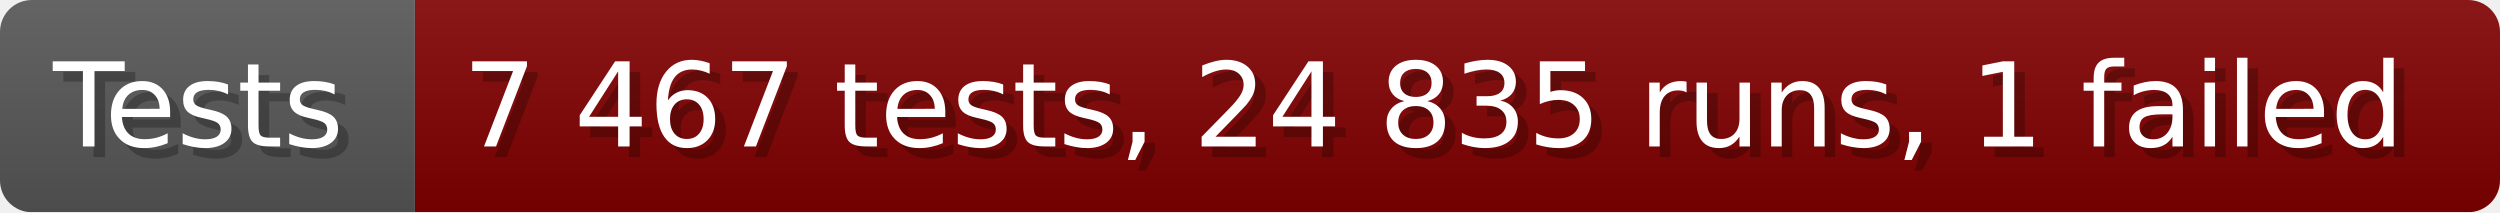
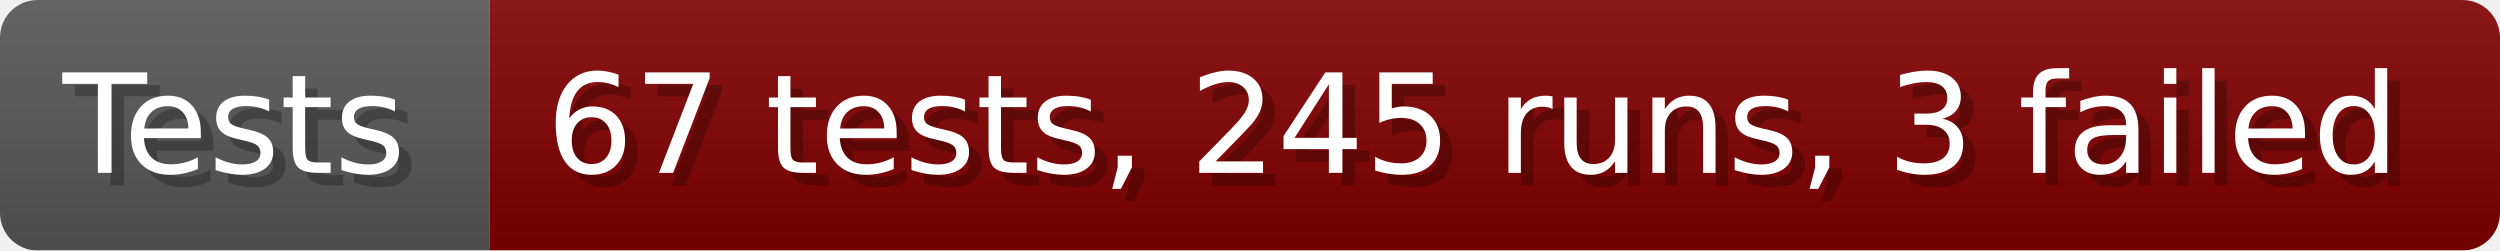
- <svg xmlns="http://www.w3.org/2000/svg" width="235.6" height="20" viewBox="0 0 2356 200" role="img" aria-label="Tests: 7 467 tests, 24 835 runs, 1 failed">
+ <svg xmlns="http://www.w3.org/2000/svg" width="199.6" height="20" viewBox="0 0 1996 200" role="img" aria-label="Tests: 67 tests, 245 runs, 3 failed">
  <linearGradient id="a" x2="0" y2="100%">
    <stop offset="0" stop-opacity=".1" stop-color="#EEE" />
    <stop offset="1" stop-opacity=".1" />
  </linearGradient>
  <mask id="m">
-     <rect width="2356" height="200" rx="30" fill="#FFF" />
+     <rect width="1996" height="200" rx="30" fill="#FFF" />
  </mask>
  <g mask="url(#m)">
    <rect width="391" height="200" fill="#555" />
-     <rect width="1965" height="200" fill="#800000" x="391" />
-     <rect width="2356" height="200" fill="url(#a)" />
+     <rect width="1605" height="200" fill="#800000" x="391" />
+     <rect width="1996" height="200" fill="url(#a)" />
  </g>
  <g aria-hidden="true" fill="#fff" text-anchor="start" font-family="Verdana,DejaVu Sans,sans-serif" font-size="110">
    <text x="60" y="148" textLength="291" fill="#000" opacity="0.25">Tests</text>
    <text x="50" y="138" textLength="291">Tests</text>
-     <text x="446" y="148" textLength="1865" fill="#000" opacity="0.25">7 467 tests, 24 835 runs, 1 failed</text>
-     <text x="436" y="138" textLength="1865">7 467 tests, 24 835 runs, 1 failed</text>
+     <text x="446" y="148" textLength="1505" fill="#000" opacity="0.25">67 tests, 245 runs, 3 failed</text>
+     <text x="436" y="138" textLength="1505">67 tests, 245 runs, 3 failed</text>
  </g>
</svg>
